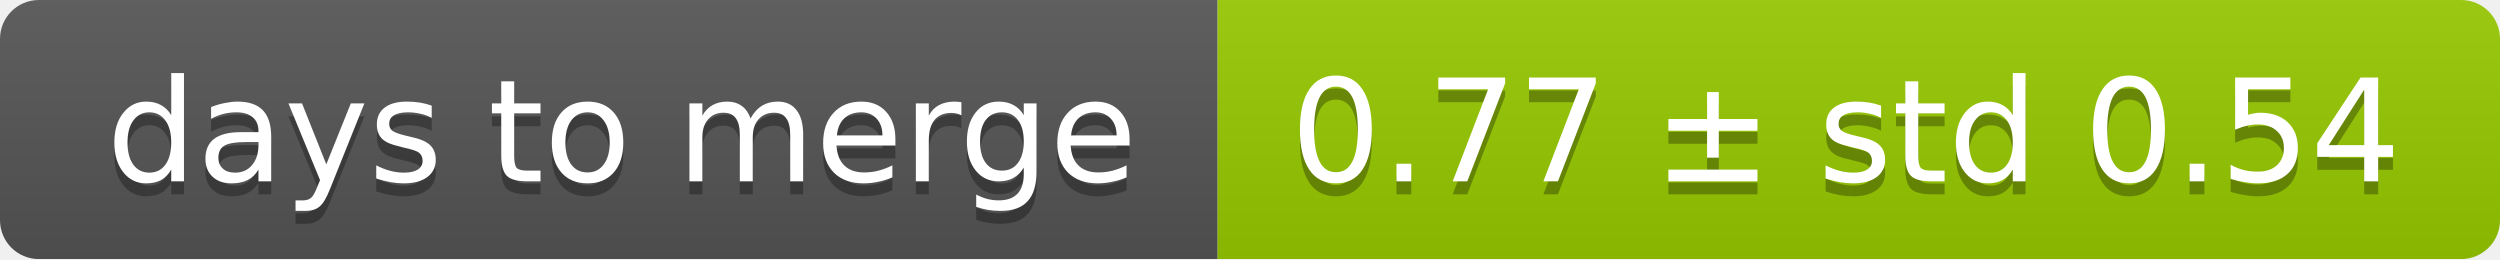
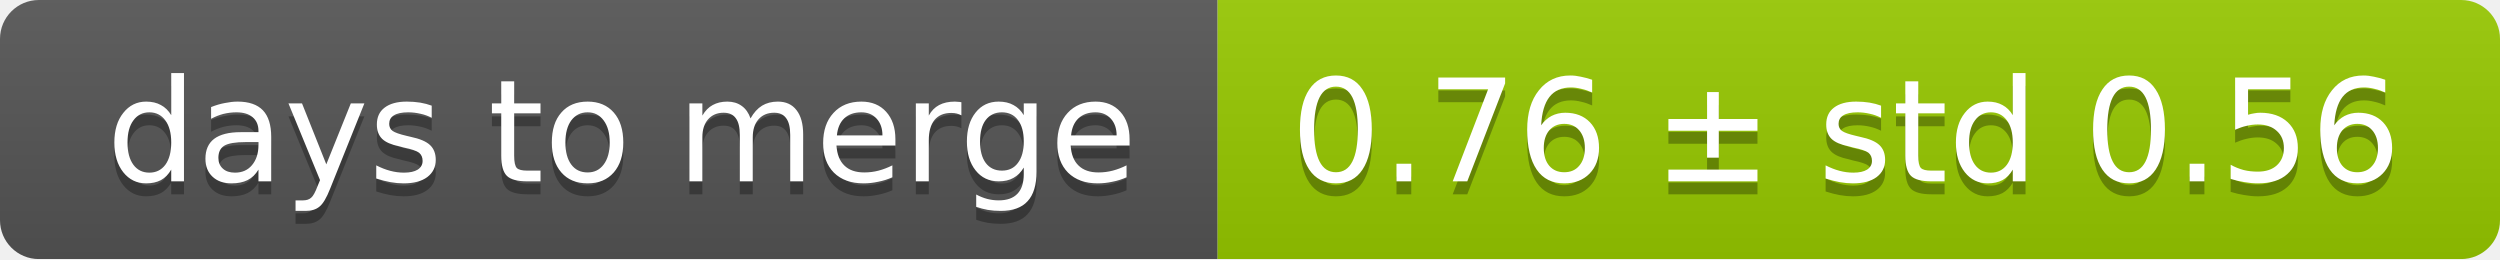
<svg xmlns="http://www.w3.org/2000/svg" width="193" height="20">
  <linearGradient id="smooth" x2="0" y2="100%">
    <stop offset="0" stop-color="#bbb" stop-opacity=".1" />
    <stop offset="1" stop-opacity=".1" />
  </linearGradient>
  <mask id="round">
    <rect width="193" height="20" rx="3" fill="#fff" />
  </mask>
  <g mask="url(#round)">
    <rect width="94" height="20" fill="#555" />
    <rect x="94" width="99" height="20" fill="#97ca00" />
    <rect width="193" height="20" fill="url(#smooth)" />
  </g>
  <g fill="#fff" text-anchor="middle" font-family="DejaVu Sans,Verdana,Geneva,sans-serif" font-size="11">
    <text x="48" y="15" fill="#010101" fill-opacity=".3">days to merge</text>
    <text x="48" y="14">days to merge</text>
-     <text x="142.5" y="15" fill="#010101" fill-opacity=".3">0.77 ± std 0.54</text>
-     <text x="142.5" y="14">0.77 ± std 0.54</text>
+     <text x="142.5" y="15" fill="#010101" fill-opacity=".3">0.76 ± std 0.56</text>
+     <text x="142.5" y="14">0.76 ± std 0.56</text>
  </g>
</svg>
